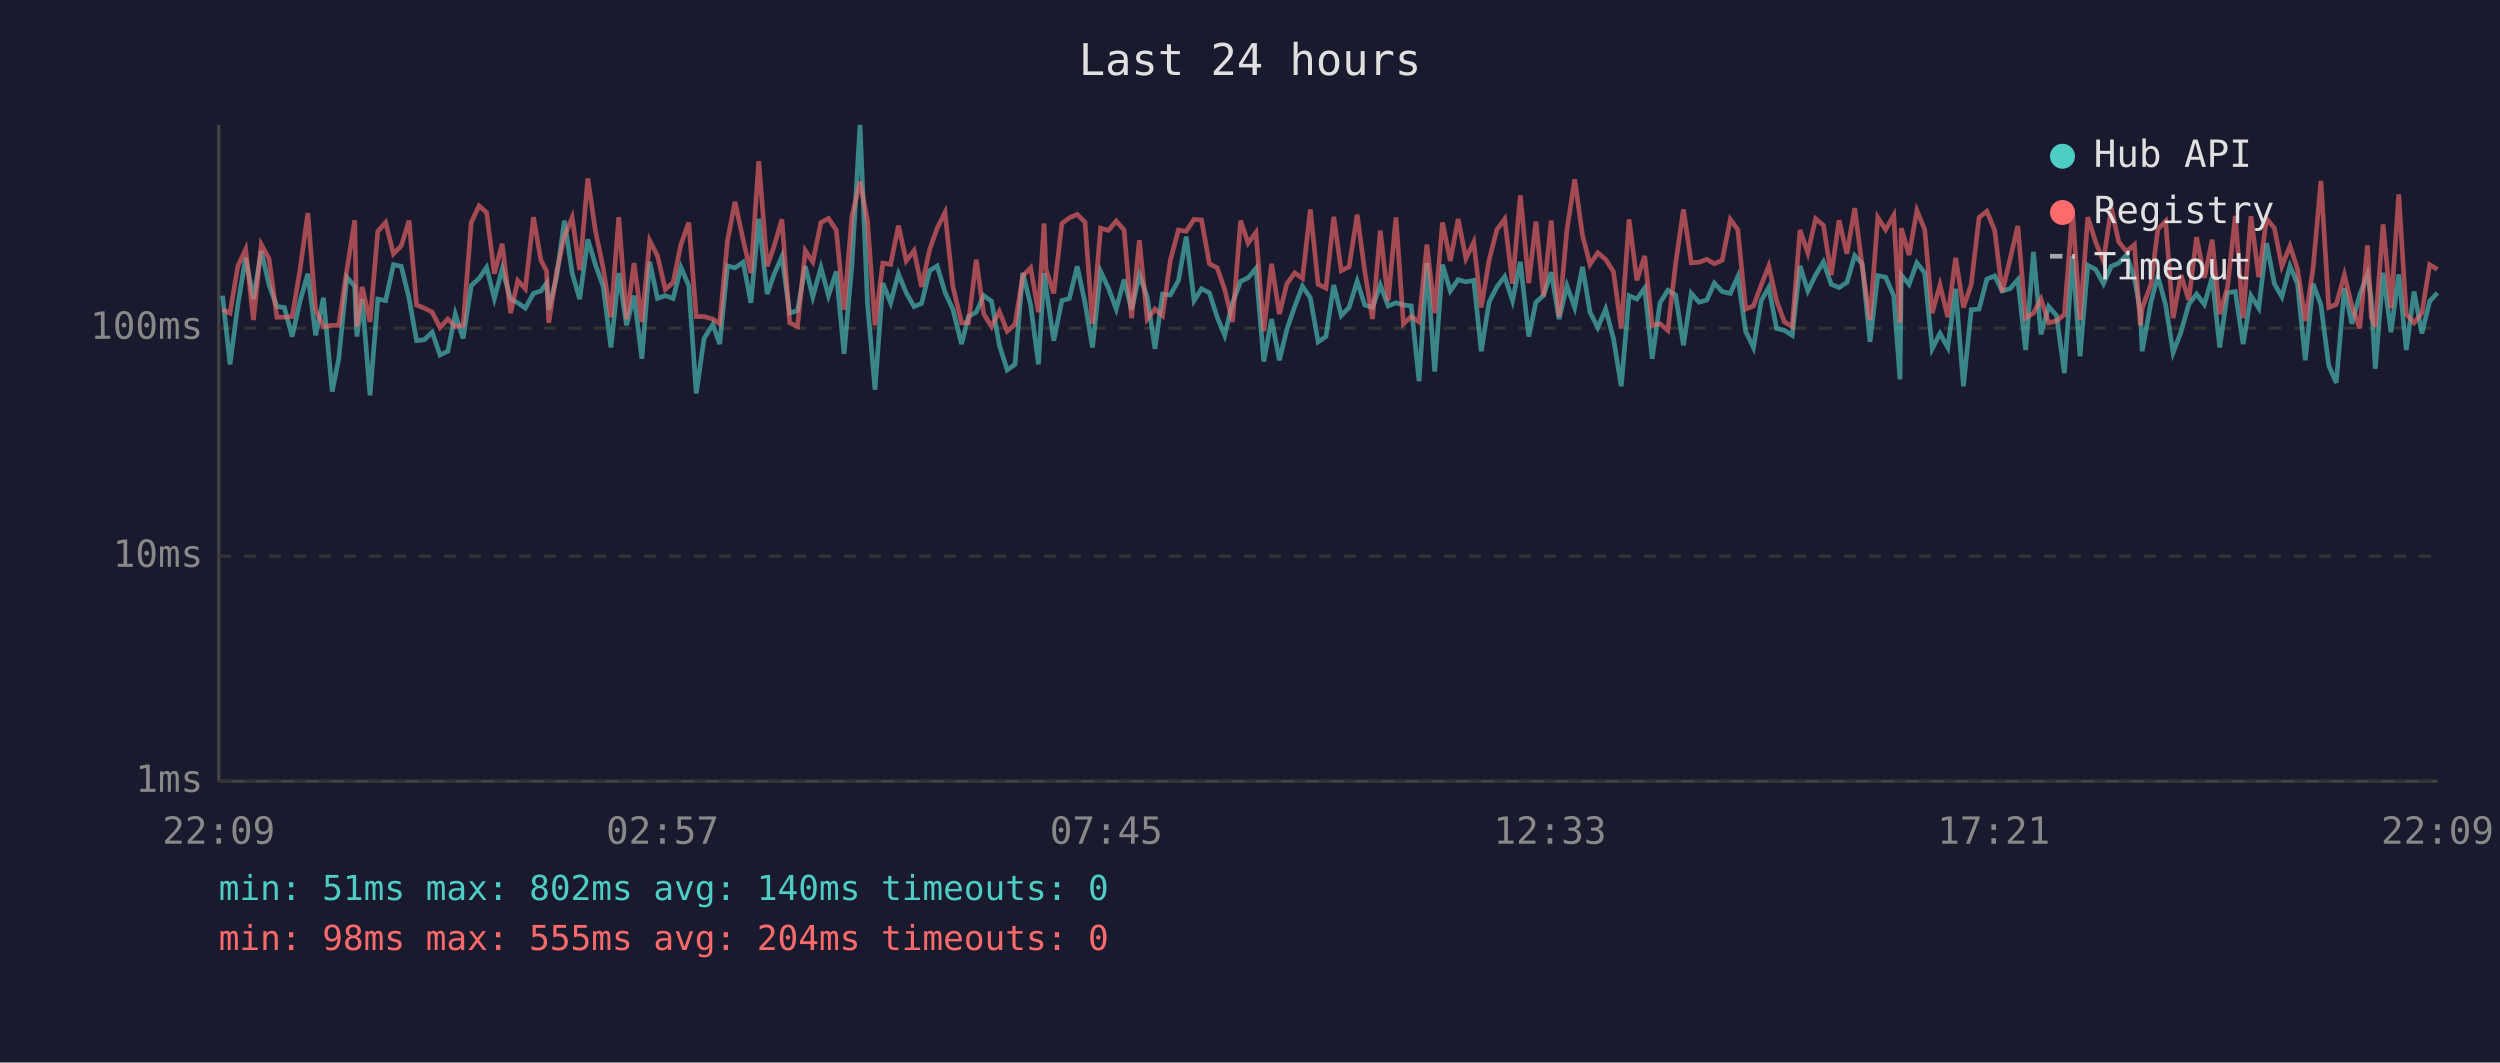
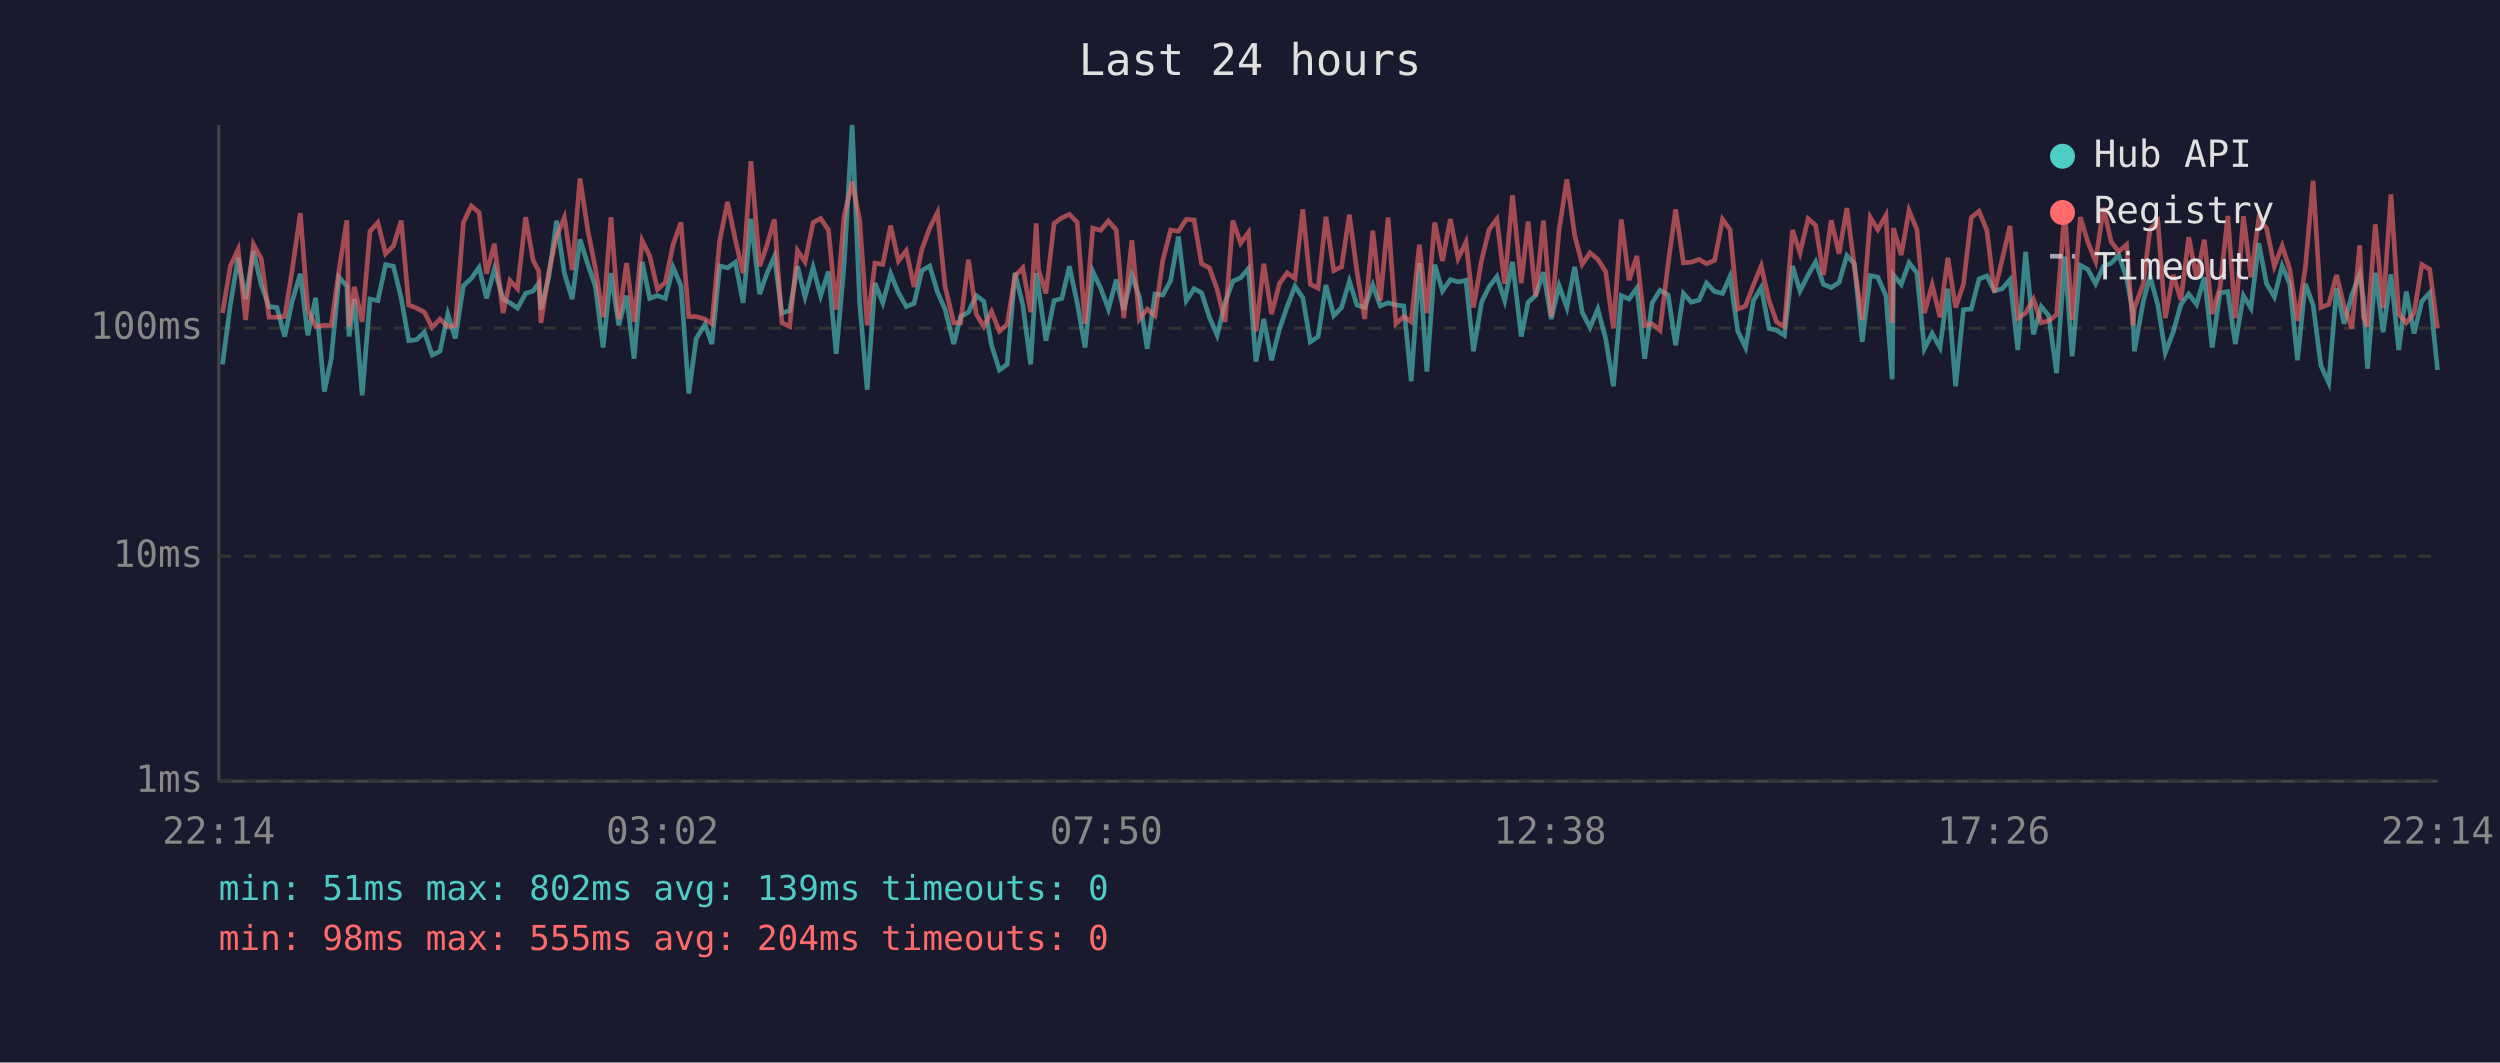
<svg xmlns="http://www.w3.org/2000/svg" viewBox="0 0 800 340" font-family="monospace" font-size="12">
  <rect width="800" height="340" fill="#1a1a2e" />
  <text x="400" y="24" fill="#e0e0e0" font-size="14" text-anchor="middle">Last 24 hours</text>
  <line x1="70" y1="40" x2="70" y2="250" stroke="#444" stroke-width="1" />
  <line x1="70" y1="250" x2="780" y2="250" stroke="#444" stroke-width="1" />
  <line x1="70" y1="250" x2="780" y2="250" stroke="#333" stroke-width="1" stroke-dasharray="4" />
  <text x="65" y="250" fill="#888" text-anchor="end" dominant-baseline="middle">1ms</text>
  <line x1="70" y1="178" x2="780" y2="178" stroke="#333" stroke-width="1" stroke-dasharray="4" />
  <text x="65" y="178" fill="#888" text-anchor="end" dominant-baseline="middle">10ms</text>
  <line x1="70" y1="105" x2="780" y2="105" stroke="#333" stroke-width="1" stroke-dasharray="4" />
  <text x="65" y="105" fill="#888" text-anchor="end" dominant-baseline="middle">100ms</text>
-   <text x="70" y="270" fill="#888" text-anchor="middle">22:09</text>
-   <text x="212" y="270" fill="#888" text-anchor="middle">02:57</text>
-   <text x="354" y="270" fill="#888" text-anchor="middle">07:45</text>
-   <text x="496" y="270" fill="#888" text-anchor="middle">12:33</text>
-   <text x="638" y="270" fill="#888" text-anchor="middle">17:21</text>
-   <text x="780" y="270" fill="#888" text-anchor="middle">22:09</text>
-   <polyline points="71.2,94.6 73.6,116.6 76.1,97.6 78.6,82.5 81.1,95.7 83.6,80.3 86.1,91.2 88.6,98.1 91.0,98.4 93.5,107.7 96.0,96.4 98.5,87.6 101.0,107.3 103.5,95.3 106.3,125.3 108.4,114.8 111.0,88.7 113.5,91.6 114.2,107.7 115.9,95.7 118.4,126.5 120.9,95.7 123.4,96.2 125.9,84.7 128.4,85.2 130.9,95.5 133.3,109.0 135.8,108.7 138.3,106.3 140.8,113.6 143.3,112.4 145.7,100.5 148.2,108.3 150.8,91.4 153.3,89.1 155.7,85.6 158.2,95.5 160.7,86.1 163.4,95.7 165.7,96.9 168.1,98.6 170.7,93.9 173.1,93.1 174.9,90.6 175.6,99.1 178.1,88.7 180.6,70.6 183.1,87.4 185.5,95.7 188.1,76.6 190.5,84.6 193.0,91.6 195.5,111.2 198.0,87.4 200.5,104.1 202.9,94.6 205.4,114.8 207.9,83.8 210.4,95.5 212.9,94.6 215.4,95.5 217.9,85.6 220.4,91.4 222.8,125.9 225.3,108.3 228.1,103.8 230.3,110.1 232.8,85.1 235.2,85.7 237.8,83.9 240.3,96.9 242.8,70.0 245.5,94.1 247.7,87.8 250.2,82.1 252.7,100.2 255.2,99.4 257.7,85.2 260.1,95.0 262.7,85.6 265.1,94.6 267.6,86.9 270.1,113.2 272.6,84.9 275.2,40.0 277.6,97.1 280.0,124.7 282.5,90.6 285.0,96.9 287.5,87.6 290.0,93.7 292.5,98.1 294.9,97.1 297.5,86.6 299.9,85.1 302.4,93.5 304.9,98.9 307.7,110.1 309.9,101.3 312.4,99.9 314.8,94.6 317.3,96.4 319.8,110.5 322.3,118.4 324.8,116.6 327.3,87.3 329.8,97.6 332.3,116.6 334.1,87.4 334.7,92.0 337.2,109.0 339.8,96.2 342.2,95.5 344.7,85.2 347.2,96.9 349.6,111.2 352.2,86.9 354.7,92.2 357.2,98.9 359.7,89.5 362.1,99.1 364.6,88.0 367.1,95.0 369.6,111.6 372.0,94.1 374.5,94.4 377.1,89.8 379.6,75.7 382.1,96.2 384.5,92.4 387.0,93.7 389.5,101.5 391.9,107.3 394.4,96.9 397.0,90.0 399.4,88.9 401.9,85.9 404.4,115.7 406.9,102.1 409.4,115.3 411.8,105.4 414.3,98.1 416.8,91.6 419.3,95.3 421.8,109.4 424.3,107.7 426.8,91.2 429.2,101.0 431.7,98.4 434.3,90.0 436.7,97.6 439.2,98.4 441.7,91.2 444.2,97.9 446.7,96.9 449.1,97.6 451.6,97.9 454.1,122.0 456.6,84.2 459.1,118.9 461.6,84.7 464.1,93.1 466.6,89.5 469.1,90.2 471.6,89.7 474.0,112.4 476.5,96.7 479.0,91.8 481.5,88.5 484.0,96.2 486.5,83.8 489.2,107.7 491.5,96.7 493.9,94.6 496.4,87.1 498.9,102.1 501.4,91.4 503.9,98.4 506.4,85.4 508.8,99.9 511.3,104.8 513.8,98.9 516.3,108.3 518.8,123.6 521.3,94.6 523.8,95.7 526.3,92.2 528.7,114.8 531.2,96.9 533.7,92.9 536.2,94.4 538.7,110.5 541.2,93.9 543.7,96.7 546.2,96.0 548.6,90.6 551.1,93.3 553.7,93.9 556.1,88.5 558.6,106.0 561.1,111.2 563.6,96.2 566.0,92.0 568.5,105.1 571.0,105.7 573.5,107.3 576.0,85.1 578.5,93.1 581.0,88.0 583.5,83.8 586.0,91.0 588.5,92.0 591.0,90.4 593.5,81.8 595.9,84.4 598.4,109.4 600.9,88.2 603.4,88.7 606.0,94.6 608.0,121.4 608.4,88.0 610.9,91.0 613.4,84.1 615.9,87.3 618.3,111.6 620.8,106.7 623.3,111.2 625.8,92.4 628.3,123.6 630.8,99.1 633.3,98.9 635.8,89.3 638.3,88.3 640.7,93.1 643.2,92.4 645.7,89.5 648.2,112.0 650.7,80.6 653.1,107.0 655.6,98.1 658.1,101.0 660.6,119.4 663.2,82.1 665.6,114.0 668.1,84.9 670.6,86.2 673.1,90.8 675.6,85.2 678.0,84.2 680.5,81.6 683.0,88.9 684.9,99.7 685.5,112.4 688.3,96.7 690.5,88.3 693.0,97.6 695.4,112.8 697.9,106.3 700.4,97.4 702.9,94.1 705.4,97.4 707.9,88.7 710.3,111.2 712.8,93.7 715.3,93.3 717.8,110.1 720.3,94.6 722.8,98.6 725.3,77.8 727.8,90.8 730.2,95.0 732.8,85.1 735.2,90.8 737.7,115.3 740.2,90.8 742.7,97.6 745.2,117.0 747.6,122.5 750.2,92.2 752.6,103.6 755.1,94.4 757.6,87.8 758.8,95.7 760.1,118.0 762.6,87.3 765.1,106.3 767.6,87.8 770.0,112.0 772.5,93.3 775.0,106.7 777.5,96.4 780.0,93.7" fill="none" stroke="#4ecdc4" stroke-width="1.5" opacity="0.6" />
-   <polyline points="71.2,99.1 73.6,100.2 76.1,85.2 78.6,79.8 81.1,102.4 83.6,78.2 86.1,82.8 88.6,101.5 91.0,101.5 93.5,101.3 96.0,86.4 98.5,68.2 101.0,99.1 103.5,104.5 106.3,104.1 108.4,104.1 111.0,86.4 113.5,70.5 114.2,104.5 115.9,91.8 118.4,103.0 120.9,74.0 123.4,71.2 125.9,81.2 128.4,78.7 130.9,70.6 133.3,97.6 135.8,98.6 138.3,99.9 140.8,104.8 143.3,102.1 145.7,104.5 148.2,104.1 150.8,71.2 153.3,65.9 155.7,68.0 158.2,87.6 160.7,78.0 163.4,100.2 165.7,89.8 168.1,92.4 170.7,69.5 173.1,83.3 174.9,86.7 175.6,103.3 178.1,87.1 180.6,75.7 183.1,69.6 185.5,86.4 188.1,57.1 190.5,73.7 193.0,85.7 195.5,101.5 198.0,69.5 200.5,102.1 202.9,84.2 205.4,103.0 207.9,77.0 210.4,81.9 212.9,92.6 215.4,90.4 217.9,78.2 220.4,71.2 222.8,101.3 225.3,101.3 228.1,102.1 230.3,103.6 232.8,77.0 235.2,64.6 237.8,76.7 240.3,87.4 242.8,51.6 245.5,85.2 247.7,78.8 250.2,70.2 252.7,103.3 255.2,104.5 257.7,80.2 260.1,83.8 262.7,71.2 265.1,69.9 267.6,73.6 270.1,99.1 272.6,69.3 275.2,58.1 277.6,70.6 280.0,104.1 282.5,84.2 285.0,84.6 287.5,72.2 290.0,83.5 292.5,80.2 294.9,91.8 297.5,79.8 299.9,73.0 302.4,68.0 304.9,91.6 307.7,103.3 309.9,103.3 312.4,83.1 314.8,100.5 317.3,104.5 319.8,99.7 322.3,106.0 324.8,103.8 327.3,88.3 329.8,85.7 332.3,99.9 334.1,71.5 334.7,86.2 337.2,93.9 339.8,71.5 342.2,69.7 344.7,68.6 347.2,71.1 349.6,103.6 352.2,73.0 354.7,73.7 357.2,70.7 359.7,73.6 362.1,101.8 364.6,76.9 367.1,102.1 369.6,98.9 372.0,101.0 374.5,83.3 377.1,73.6 379.6,74.0 382.1,70.2 384.5,70.4 387.0,84.4 389.5,85.7 391.9,92.6 394.4,103.0 397.0,70.6 399.4,77.8 401.9,74.4 404.4,106.0 406.9,84.4 409.4,100.5 411.8,90.8 414.3,87.3 416.8,89.1 419.3,67.0 421.8,91.0 424.3,92.2 426.8,69.4 429.2,86.6 431.7,85.4 434.3,68.7 436.7,86.7 439.2,102.1 441.7,73.8 444.2,96.2 446.7,69.6 449.1,103.6 451.6,101.3 454.1,103.0 456.6,78.3 459.1,100.2 461.6,71.2 464.1,83.5 466.6,70.1 469.1,82.7 471.6,77.5 474.0,98.4 476.5,83.3 479.0,73.5 481.5,70.1 484.0,90.8 486.5,62.5 489.2,90.6 491.5,70.9 493.9,94.8 496.4,70.6 498.9,101.3 501.4,73.7 503.9,57.4 506.4,75.3 508.8,84.6 511.3,80.9 513.8,83.0 516.3,86.9 518.8,105.1 521.3,70.2 523.8,89.7 526.3,81.9 528.7,104.1 531.2,103.6 533.7,105.7 536.2,84.4 538.7,67.0 541.2,84.1 543.7,83.9 546.2,83.0 548.6,84.4 551.1,83.3 553.7,70.2 556.1,73.5 558.6,98.9 561.1,97.9 563.6,91.2 566.0,85.1 568.5,96.2 571.0,103.0 573.5,104.5 576.0,73.6 578.5,80.9 581.0,70.0 583.5,72.1 586.0,88.0 588.5,70.5 591.0,81.2 593.5,66.6 595.9,85.2 598.4,102.4 600.9,69.6 603.4,73.5 606.0,68.9 608.0,103.3 608.4,73.0 610.9,81.6 613.4,67.4 615.9,73.4 618.3,100.2 620.8,91.2 623.3,101.5 625.8,82.5 628.3,98.4 630.8,91.0 633.3,69.6 635.8,67.6 638.3,73.7 640.7,93.5 643.2,83.0 645.7,72.3 648.2,101.8 650.7,100.2 653.1,95.7 655.6,103.3 658.1,102.7 660.6,100.7 663.2,67.4 665.6,102.4 668.1,69.5 670.6,77.4 673.1,83.6 675.6,66.5 678.0,77.4 680.5,80.5 683.0,78.3 684.9,104.1 685.5,98.6 688.3,91.0 690.5,73.4 693.0,70.8 695.4,101.8 697.9,88.0 700.4,96.0 702.9,75.9 705.4,88.9 707.9,76.7 710.3,100.5 712.8,92.0 715.3,69.1 717.8,101.8 720.3,69.2 722.8,88.7 725.3,70.0 727.8,73.0 730.2,85.2 732.8,78.7 735.2,86.1 737.7,102.7 740.2,85.7 742.7,57.9 745.2,98.4 747.6,97.4 750.2,88.0 752.6,97.9 755.1,105.1 757.6,78.5 758.8,101.5 760.1,104.5 762.6,71.8 765.1,98.6 767.6,62.2 770.0,100.5 772.5,103.3 775.0,100.2 777.5,84.7 780.0,86.2" fill="none" stroke="#ff6b6b" stroke-width="1.5" opacity="0.6" />
+   <text x="70" y="270" fill="#888" text-anchor="middle">22:14</text>
+   <text x="212" y="270" fill="#888" text-anchor="middle">03:02</text>
+   <text x="354" y="270" fill="#888" text-anchor="middle">07:50</text>
+   <text x="496" y="270" fill="#888" text-anchor="middle">12:38</text>
+   <text x="638" y="270" fill="#888" text-anchor="middle">17:26</text>
+   <text x="780" y="270" fill="#888" text-anchor="middle">22:14</text>
+   <polyline points="71.2,116.6 73.7,97.6 76.2,82.5 78.6,95.7 81.1,80.3 83.6,91.2 86.1,98.1 88.6,98.4 91.1,107.7 93.5,96.4 96.1,87.6 98.5,107.3 101.0,95.3 103.8,125.3 106.0,114.8 108.5,88.7 111.0,91.6 111.7,107.7 113.4,95.7 115.9,126.5 118.4,95.7 120.9,96.2 123.4,84.7 125.9,85.2 128.4,95.5 130.8,109.0 133.3,108.7 135.8,106.3 138.3,113.6 140.8,112.4 143.3,100.5 145.7,108.3 148.3,91.4 150.8,89.1 153.3,85.6 155.7,95.5 158.2,86.1 161.0,95.7 163.2,96.9 165.6,98.6 168.2,93.9 170.6,93.1 172.4,90.6 173.1,99.1 175.6,88.7 178.1,70.6 180.6,87.4 183.1,95.7 185.6,76.6 188.1,84.6 190.5,91.6 193.0,111.2 195.5,87.4 198.0,104.1 200.5,94.6 202.9,114.8 205.5,83.8 207.9,95.5 210.4,94.6 212.9,95.5 215.4,85.6 217.9,91.4 220.4,125.9 222.8,108.3 225.6,103.8 227.8,110.1 230.3,85.1 232.8,85.7 235.3,83.9 237.8,96.9 240.3,70.0 243.1,94.1 245.3,87.8 247.8,82.1 250.2,100.2 252.7,99.4 255.2,85.2 257.6,95.0 260.2,85.6 262.6,94.6 265.1,86.9 267.6,113.2 270.1,84.9 272.7,40.0 275.1,97.1 277.5,124.7 280.0,90.6 282.5,96.9 285.0,87.6 287.5,93.7 290.0,98.1 292.5,97.1 295.0,86.6 297.5,85.1 300.0,93.5 302.4,98.9 305.2,110.1 307.4,101.3 309.9,99.9 312.4,94.6 314.8,96.4 317.3,110.5 319.8,118.4 322.3,116.6 324.8,87.3 327.3,97.6 329.8,116.6 331.6,87.4 332.3,92.0 334.7,109.0 337.3,96.2 339.8,95.5 342.2,85.2 344.7,96.9 347.2,111.2 349.7,86.9 352.2,92.2 354.7,98.9 357.2,89.5 359.6,99.1 362.2,88.0 364.6,95.0 367.1,111.6 369.6,94.1 372.1,94.4 374.6,89.8 377.1,75.7 379.6,96.2 382.1,92.4 384.5,93.7 387.0,101.5 389.5,107.3 392.0,96.9 394.5,90.0 397.0,88.9 399.5,85.9 401.9,115.7 404.4,102.1 406.9,115.3 409.4,105.4 411.9,98.1 414.4,91.6 416.9,95.3 419.3,109.4 421.8,107.7 424.3,91.2 426.8,101.0 429.3,98.4 431.8,90.0 434.2,97.6 436.7,98.4 439.3,91.2 441.7,97.9 444.2,96.9 446.7,97.6 449.2,97.9 451.6,122.0 454.2,84.2 456.6,118.9 459.1,84.7 461.6,93.1 464.1,89.5 466.6,90.2 469.1,89.7 471.5,112.4 474.1,96.7 476.5,91.8 479.0,88.5 481.5,96.2 484.0,83.8 486.8,107.7 489.0,96.7 491.4,94.6 493.9,87.1 496.4,102.1 498.9,91.4 501.4,98.4 503.9,85.4 506.3,99.9 508.8,104.8 511.3,98.9 513.8,108.3 516.3,123.6 518.8,94.6 521.3,95.7 523.8,92.2 526.3,114.8 528.7,96.9 531.2,92.9 533.8,94.4 536.2,110.5 538.7,93.9 541.2,96.7 543.7,96.0 546.1,90.6 548.7,93.3 551.2,93.9 553.6,88.5 556.1,106.0 558.6,111.2 561.1,96.2 563.6,92.0 566.1,105.1 568.5,105.7 571.0,107.3 573.6,85.1 576.0,93.1 578.6,88.0 581.0,83.8 583.5,91.0 586.0,92.0 588.5,90.4 591.0,81.8 593.4,84.4 595.9,109.4 598.5,88.2 600.9,88.7 603.5,94.6 605.5,121.4 605.9,88.0 608.4,91.0 610.9,84.1 613.4,87.3 615.8,111.6 618.3,106.7 620.8,111.2 623.3,92.4 625.8,123.6 628.3,99.1 630.8,98.9 633.3,89.3 635.8,88.3 638.2,93.1 640.7,92.4 643.2,89.5 645.7,112.0 648.2,80.6 650.7,107.0 653.2,98.1 655.6,101.0 658.1,119.4 660.7,82.1 663.1,114.0 665.7,84.9 668.1,86.2 670.6,90.8 673.1,85.2 675.6,84.2 678.0,81.6 680.5,88.9 682.5,99.7 683.0,112.4 685.8,96.7 688.0,88.3 690.5,97.6 692.9,112.8 695.4,106.3 697.9,97.4 700.4,94.1 702.9,97.4 705.4,88.7 707.9,111.2 710.4,93.7 712.9,93.3 715.3,110.1 717.9,94.6 720.3,98.6 722.8,77.8 725.3,90.8 727.8,95.0 730.3,85.1 732.7,90.8 735.2,115.3 737.7,90.8 740.2,97.6 742.7,117.0 745.2,122.5 747.7,92.2 750.1,103.6 752.6,94.4 755.1,87.8 756.3,95.7 757.6,118.0 760.1,87.3 762.6,106.3 765.1,87.8 767.6,112.0 770.0,93.3 772.5,106.7 775.0,96.4 777.5,93.7 780.0,118.4" fill="none" stroke="#4ecdc4" stroke-width="1.5" opacity="0.6" />
+   <polyline points="71.2,100.2 73.7,85.2 76.2,79.8 78.6,102.4 81.1,78.2 83.6,82.8 86.1,101.5 88.6,101.5 91.1,101.3 93.5,86.4 96.1,68.2 98.5,99.1 101.0,104.5 103.8,104.1 106.0,104.1 108.5,86.4 111.0,70.5 111.7,104.5 113.4,91.8 115.9,103.0 118.4,74.0 120.9,71.2 123.4,81.2 125.9,78.7 128.4,70.6 130.8,97.6 133.3,98.6 135.8,99.9 138.3,104.8 140.8,102.1 143.3,104.5 145.7,104.1 148.3,71.2 150.8,65.9 153.3,68.0 155.7,87.6 158.2,78.0 161.0,100.2 163.2,89.8 165.6,92.4 168.2,69.5 170.6,83.3 172.4,86.7 173.1,103.3 175.6,87.1 178.1,75.7 180.6,69.6 183.1,86.4 185.6,57.1 188.1,73.7 190.5,85.7 193.0,101.5 195.5,69.5 198.0,102.1 200.5,84.2 202.9,103.0 205.5,77.0 207.9,81.9 210.4,92.6 212.9,90.4 215.4,78.2 217.9,71.2 220.4,101.3 222.8,101.3 225.6,102.1 227.8,103.6 230.3,77.0 232.8,64.6 235.3,76.7 237.8,87.4 240.3,51.6 243.1,85.2 245.3,78.8 247.8,70.2 250.2,103.3 252.7,104.5 255.2,80.2 257.6,83.8 260.2,71.2 262.6,69.9 265.1,73.6 267.6,99.1 270.1,69.3 272.7,58.1 275.1,70.6 277.5,104.1 280.0,84.2 282.5,84.6 285.0,72.2 287.5,83.5 290.0,80.2 292.5,91.8 295.0,79.8 297.5,73.0 300.0,68.0 302.4,91.6 305.2,103.3 307.4,103.3 309.9,83.1 312.4,100.5 314.8,104.5 317.3,99.7 319.8,106.0 322.3,103.8 324.8,88.3 327.3,85.7 329.8,99.9 331.6,71.5 332.3,86.2 334.7,93.9 337.3,71.5 339.8,69.7 342.2,68.6 344.7,71.1 347.2,103.6 349.7,73.0 352.2,73.7 354.7,70.7 357.2,73.6 359.6,101.8 362.2,76.9 364.6,102.1 367.1,98.9 369.6,101.0 372.1,83.3 374.6,73.6 377.1,74.0 379.6,70.2 382.1,70.4 384.5,84.4 387.0,85.7 389.5,92.6 392.0,103.0 394.5,70.6 397.0,77.8 399.5,74.4 401.9,106.0 404.4,84.4 406.9,100.5 409.4,90.8 411.9,87.3 414.4,89.1 416.9,67.0 419.3,91.0 421.8,92.2 424.3,69.4 426.8,86.6 429.3,85.4 431.8,68.7 434.2,86.7 436.7,102.1 439.3,73.8 441.7,96.2 444.2,69.6 446.7,103.6 449.2,101.3 451.6,103.0 454.2,78.3 456.6,100.2 459.1,71.2 461.6,83.5 464.1,70.1 466.6,82.7 469.1,77.5 471.5,98.4 474.1,83.3 476.5,73.5 479.0,70.1 481.5,90.8 484.0,62.5 486.8,90.6 489.0,70.9 491.4,94.8 493.9,70.6 496.4,101.3 498.9,73.7 501.4,57.4 503.9,75.3 506.3,84.6 508.8,80.9 511.3,83.0 513.8,86.9 516.3,105.1 518.8,70.2 521.3,89.7 523.8,81.9 526.3,104.1 528.7,103.6 531.2,105.7 533.8,84.4 536.2,67.0 538.7,84.1 541.2,83.9 543.7,83.0 546.1,84.4 548.7,83.3 551.2,70.2 553.6,73.5 556.1,98.9 558.6,97.9 561.1,91.2 563.6,85.1 566.1,96.2 568.5,103.0 571.0,104.5 573.6,73.6 576.0,80.9 578.6,70.0 581.0,72.1 583.5,88.0 586.0,70.5 588.5,81.2 591.0,66.6 593.4,85.2 595.9,102.4 598.5,69.6 600.9,73.5 603.5,68.9 605.5,103.3 605.9,73.0 608.4,81.6 610.9,67.4 613.4,73.4 615.8,100.2 618.3,91.2 620.8,101.5 623.3,82.5 625.8,98.4 628.3,91.0 630.8,69.6 633.3,67.6 635.8,73.7 638.2,93.5 640.7,83.0 643.2,72.3 645.7,101.8 648.2,100.2 650.7,95.7 653.2,103.3 655.6,102.7 658.1,100.7 660.7,67.4 663.1,102.4 665.7,69.5 668.1,77.4 670.6,83.6 673.1,66.5 675.6,77.4 678.0,80.5 680.5,78.3 682.5,104.1 683.0,98.6 685.8,91.0 688.0,73.4 690.5,70.8 692.9,101.8 695.4,88.0 697.9,96.0 700.4,75.9 702.9,88.9 705.4,76.7 707.9,100.5 710.4,92.0 712.9,69.1 715.3,101.8 717.9,69.2 720.3,88.7 722.8,70.0 725.3,73.0 727.8,85.2 730.3,78.7 732.7,86.1 735.2,102.7 737.7,85.7 740.2,57.9 742.7,98.4 745.2,97.4 747.7,88.0 750.1,97.9 752.6,105.1 755.1,78.5 756.3,101.5 757.6,104.5 760.1,71.8 762.6,98.6 765.1,62.2 767.6,100.5 770.0,103.3 772.5,100.2 775.0,84.7 777.5,86.2 780.0,105.1" fill="none" stroke="#ff6b6b" stroke-width="1.5" opacity="0.6" />
  <circle cx="660" cy="50" r="4" fill="#4ecdc4" />
  <text x="670" y="50" fill="#e0e0e0" dominant-baseline="middle">Hub API</text>
  <circle cx="660" cy="68" r="4" fill="#ff6b6b" />
  <text x="670" y="68" fill="#e0e0e0" dominant-baseline="middle">Registry</text>
  <line x1="656" y1="82" x2="664" y2="82" stroke="#e0e0e0" stroke-width="1.5" stroke-dasharray="4,3" opacity="0.7" />
  <text x="670" y="86" fill="#e0e0e0" dominant-baseline="middle">Timeout</text>
-   <text x="70" y="288" fill="#4ecdc4" font-size="11">min: 51ms  max: 802ms  avg: 140ms  timeouts: 0</text>
+   <text x="70" y="288" fill="#4ecdc4" font-size="11">min: 51ms  max: 802ms  avg: 139ms  timeouts: 0</text>
  <text x="70" y="304" fill="#ff6b6b" font-size="11">min: 98ms  max: 555ms  avg: 204ms  timeouts: 0</text>
</svg>
